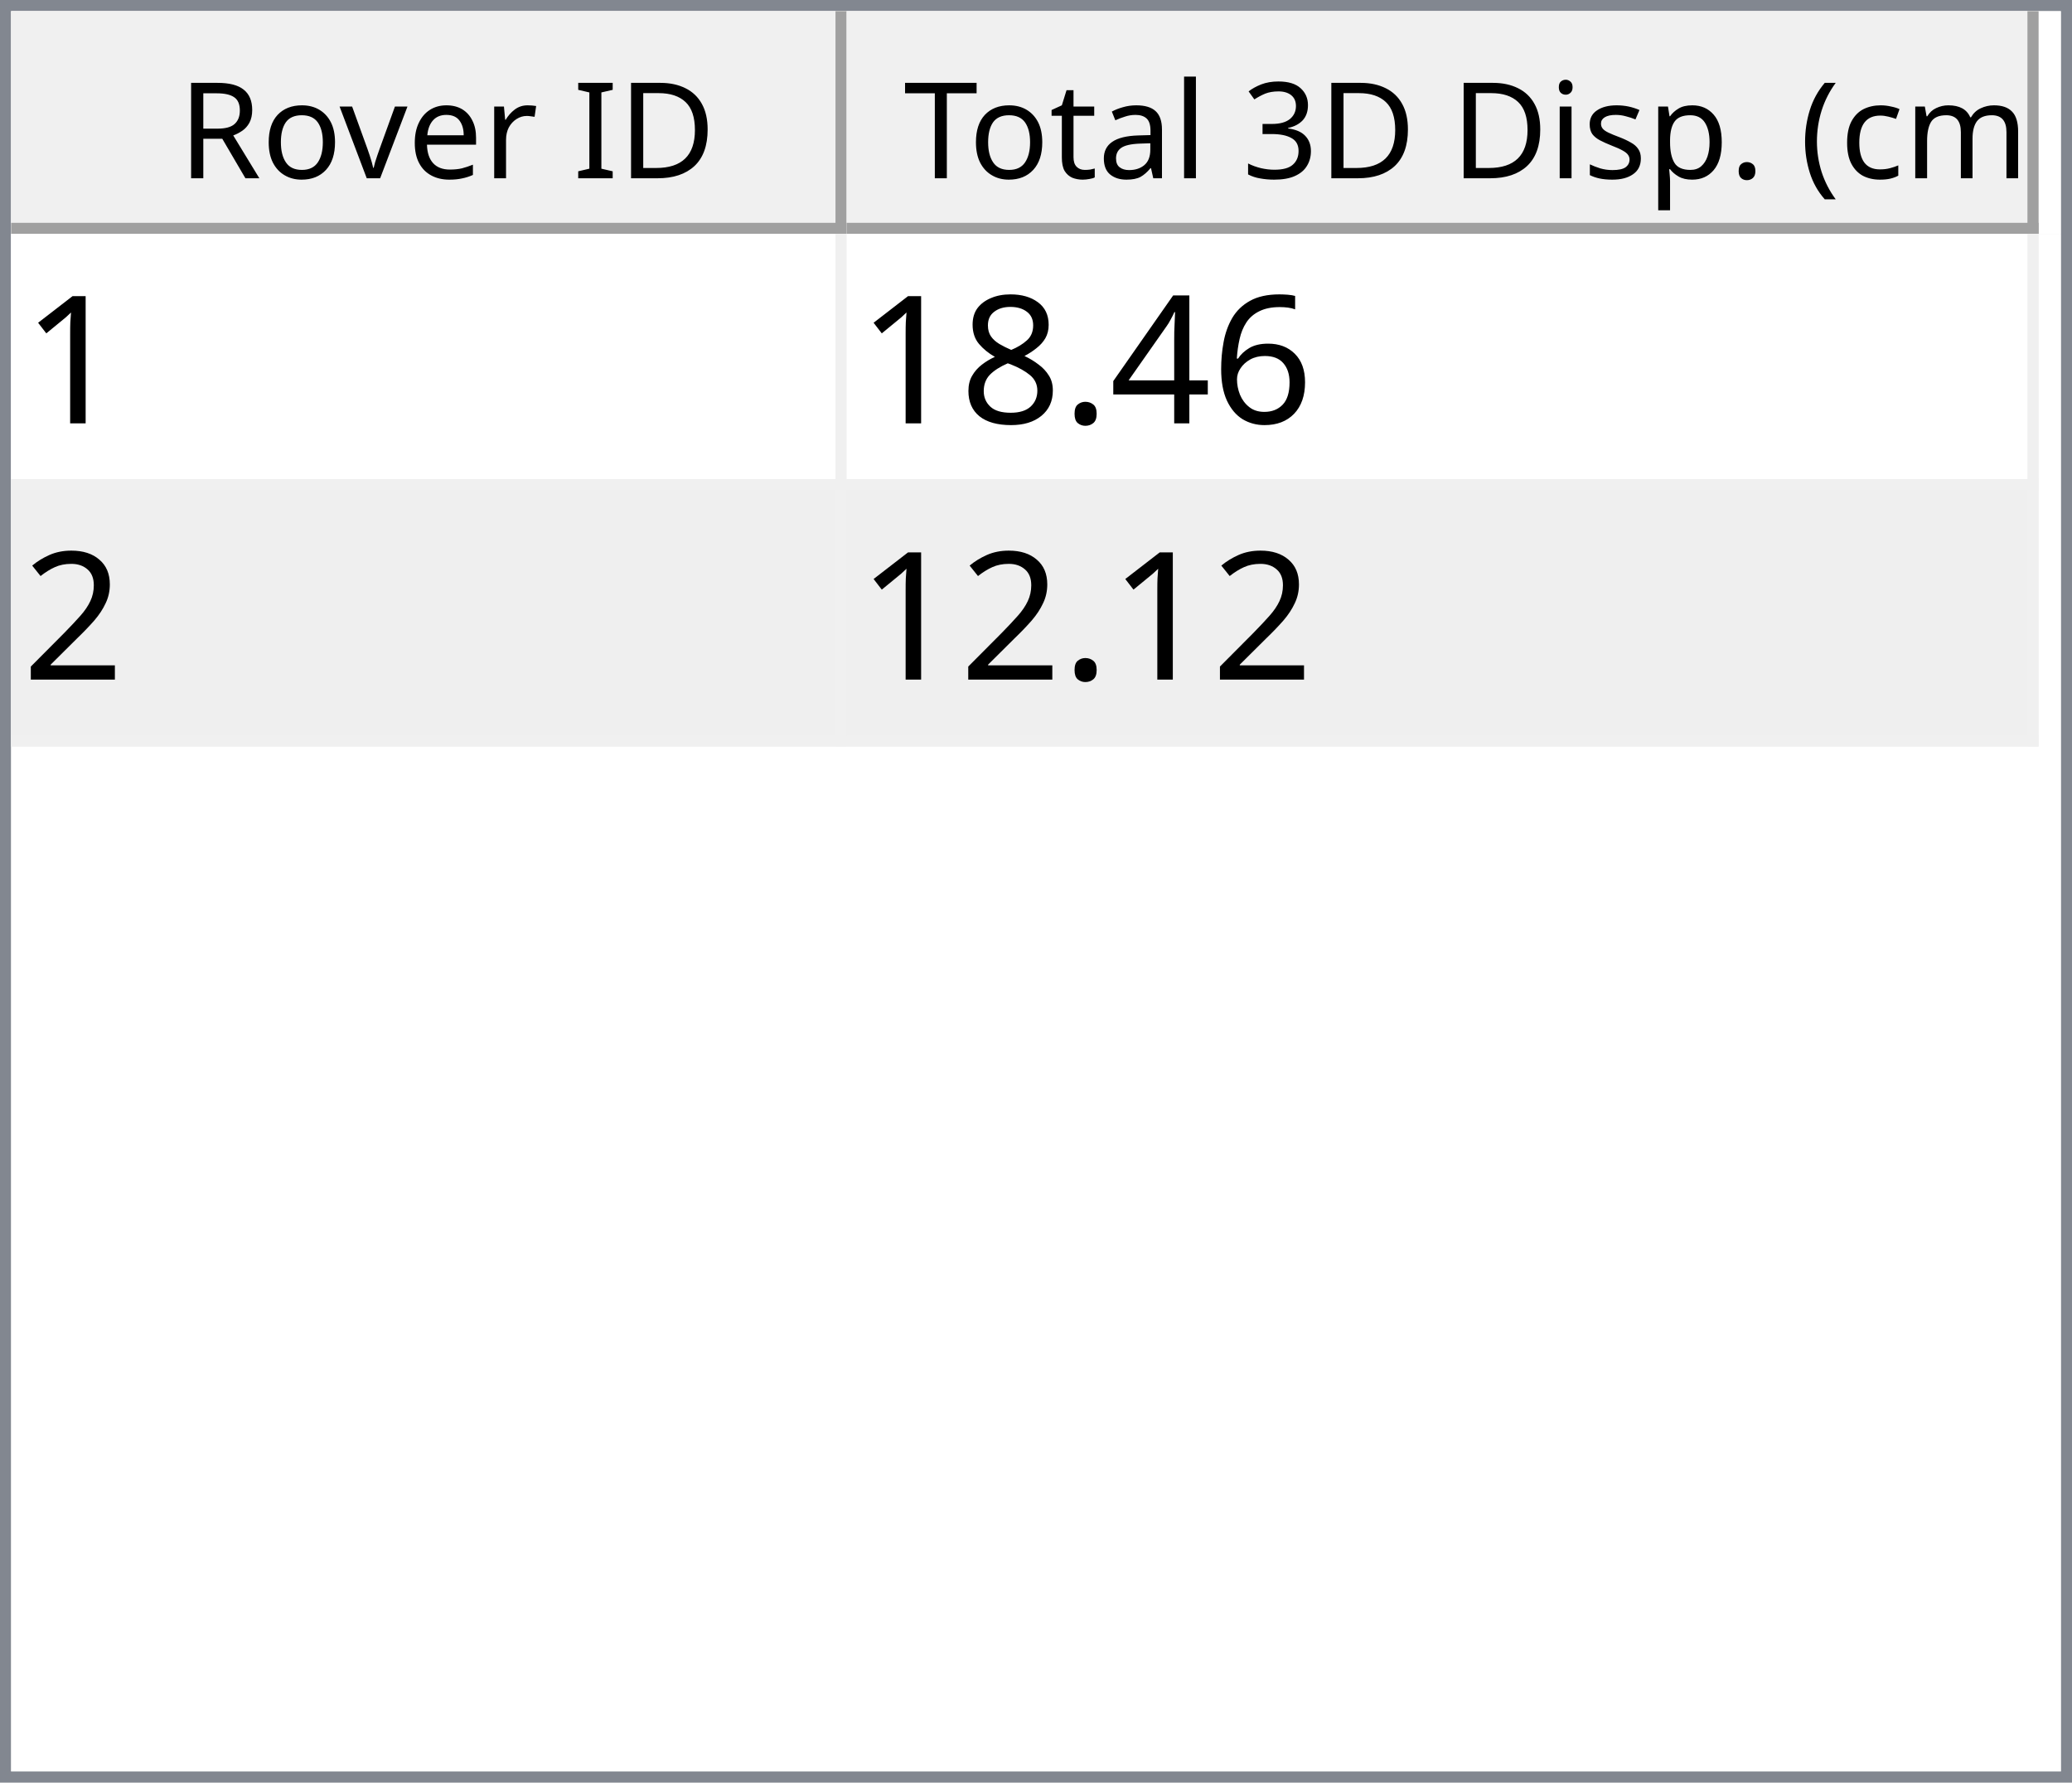
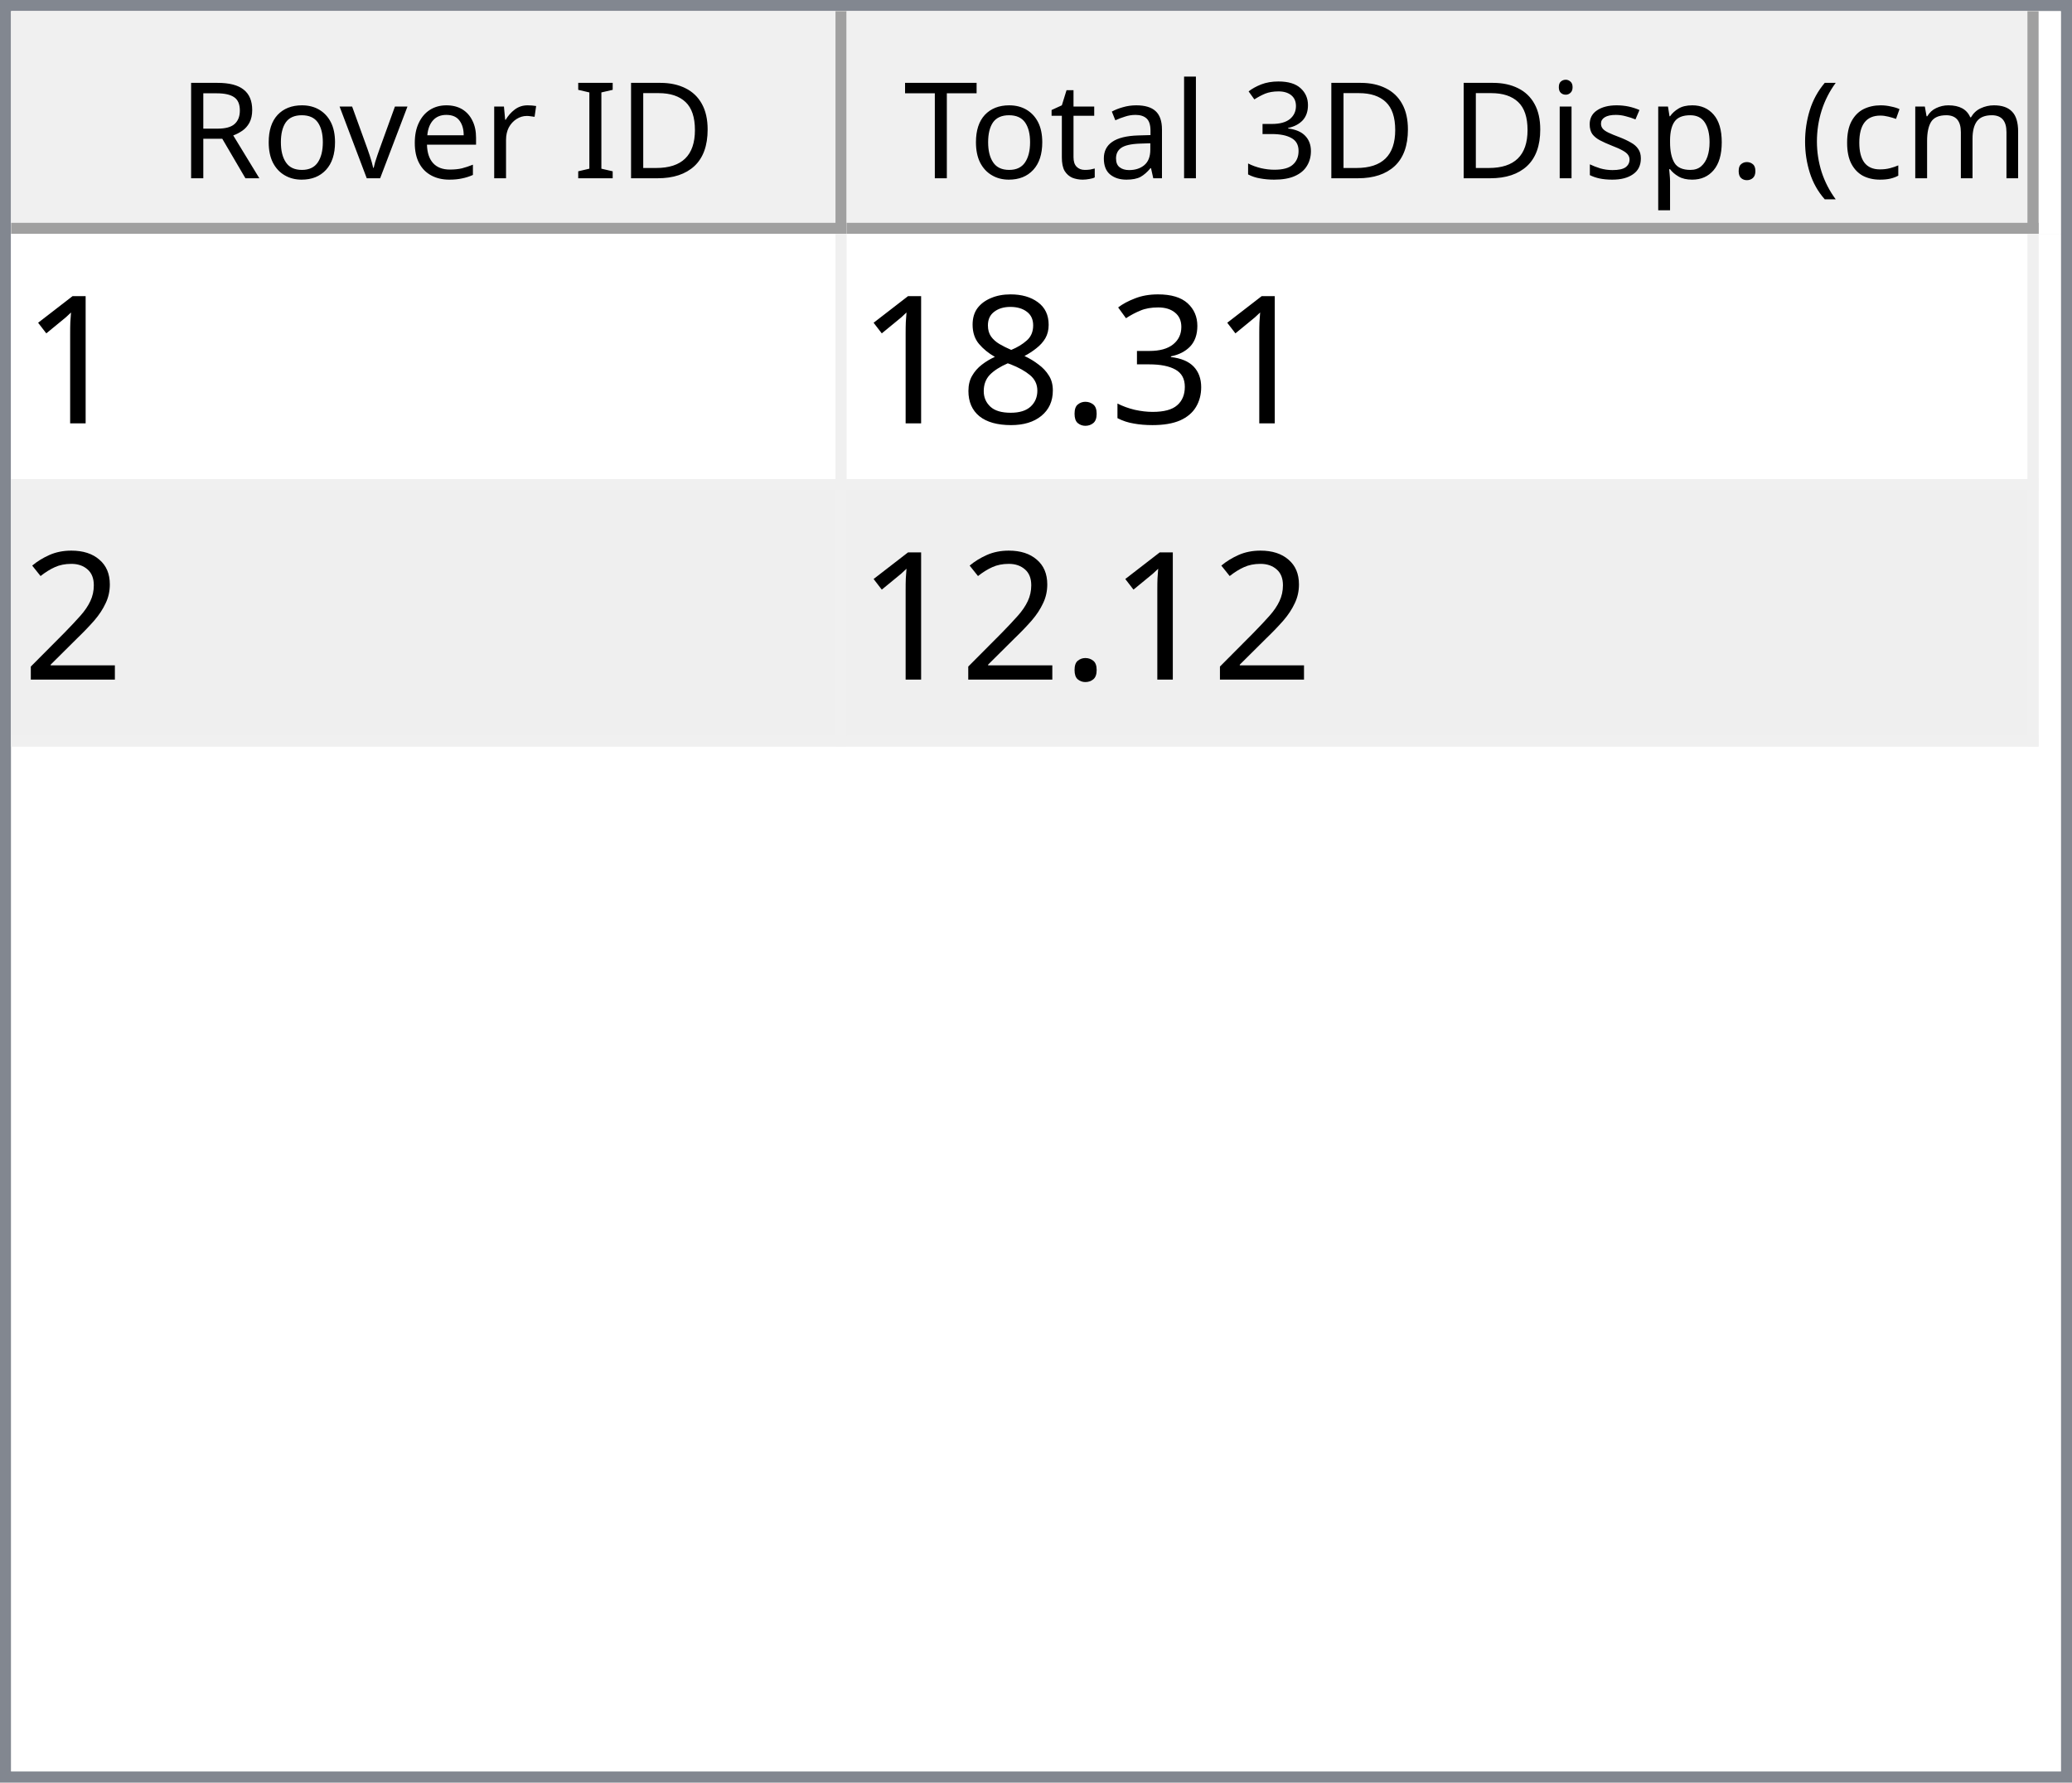
<svg xmlns="http://www.w3.org/2000/svg" style="fill-opacity:1; color-rendering:auto; color-interpolation:auto; text-rendering:auto; stroke:black; stroke-linecap:square; stroke-miterlimit:10; shape-rendering:auto; stroke-opacity:1; fill:black; stroke-dasharray:none; font-weight:normal; stroke-width:1; font-family:'Dialog'; font-style:normal; stroke-linejoin:miter; font-size:12px; stroke-dashoffset:0; image-rendering:auto;" width="186" height="160">
  <defs id="genericDefs" />
  <g>
    <defs id="defs1">
      <clipPath clipPathUnits="userSpaceOnUse" id="clipPath1">
        <path d="M0 0 L186 0 L186 160 L0 160 L0 0 Z" />
      </clipPath>
      <clipPath clipPathUnits="userSpaceOnUse" id="clipPath2">
        <path d="M0 0 L0 160 L186 160 L186 0 Z" />
      </clipPath>
      <clipPath clipPathUnits="userSpaceOnUse" id="clipPath3">
        <path d="M0 0 L0 20 L184 20 L184 0 Z" />
      </clipPath>
      <clipPath clipPathUnits="userSpaceOnUse" id="clipPath4">
        <path d="M0 0 L0 20 L75 20 L75 0 Z" />
      </clipPath>
      <clipPath clipPathUnits="userSpaceOnUse" id="clipPath5">
        <path d="M1 1 L1 19 L74 19 L74 1 Z" />
      </clipPath>
      <clipPath clipPathUnits="userSpaceOnUse" id="clipPath6">
        <path d="M0 0 L0 18 L73 18 L73 0 Z" />
      </clipPath>
      <clipPath clipPathUnits="userSpaceOnUse" id="clipPath7">
        <path d="M-0.5 -0.5 L-0.5 19.5 L74.5 19.5 L74.5 -0.5 Z" />
      </clipPath>
      <clipPath clipPathUnits="userSpaceOnUse" id="clipPath8">
        <path d="M0 0 L0 20 L107 20 L107 0 Z" />
      </clipPath>
      <clipPath clipPathUnits="userSpaceOnUse" id="clipPath9">
        <path d="M1 1 L1 19 L106 19 L106 1 Z" />
      </clipPath>
      <clipPath clipPathUnits="userSpaceOnUse" id="clipPath10">
        <path d="M0 0 L0 18 L105 18 L105 0 Z" />
      </clipPath>
      <clipPath clipPathUnits="userSpaceOnUse" id="clipPath11">
        <path d="M-0.5 -0.5 L-0.5 19.5 L106.5 19.5 L106.5 -0.5 Z" />
      </clipPath>
      <clipPath clipPathUnits="userSpaceOnUse" id="clipPath12">
        <path d="M0 0 L0 138 L184 138 L184 0 Z" />
      </clipPath>
      <clipPath clipPathUnits="userSpaceOnUse" id="clipPath13">
        <path d="M0 0 L0 46 L182 46 L182 0 Z" />
      </clipPath>
      <clipPath clipPathUnits="userSpaceOnUse" id="clipPath14">
        <path d="M-0.5 -0.5 L-0.5 45.5 L181.5 45.5 L181.5 -0.5 Z" />
      </clipPath>
      <clipPath clipPathUnits="userSpaceOnUse" id="clipPath15">
        <path d="M0 0 L0 22 L74 22 L74 0 Z" />
      </clipPath>
      <clipPath clipPathUnits="userSpaceOnUse" id="clipPath16">
        <path d="M0 0 L0 22 L106 22 L106 0 Z" />
      </clipPath>
      <font horiz-adv-x="64.551" id="font1">
        <font-face ascent="107.91" descent="25.098" units-per-em="100" style="font-style:normal; font-family:Segoe UI; font-weight:normal;" />
        <missing-glyph horiz-adv-x="64.551" d="M8.109 0 L8.109 68.266 L56.453 68.266 L56.453 0 L8.109 0 ZM15.328 7.234 L49.219 7.234 L49.219 61.031 L15.328 61.031 L15.328 7.234 Z" />
        <glyph unicode="D" horiz-adv-x="70.117" d="M9.188 0 L9.188 70.016 L28.516 70.016 Q65.531 70.016 65.531 35.891 Q65.531 19.672 55.25 9.836 Q44.969 0 27.734 0 L9.188 0 ZM17.391 62.594 L17.391 7.422 L27.828 7.422 Q41.609 7.422 49.273 14.797 Q56.938 22.172 56.938 35.688 Q56.938 62.594 28.328 62.594 L17.391 62.594 Z" />
        <glyph unicode="I" horiz-adv-x="26.611" d="M17.391 0 L9.188 0 L9.188 70.016 L17.391 70.016 L17.391 0 Z" />
        <glyph unicode=" " horiz-adv-x="27.393" d="" />
        <glyph unicode="r" horiz-adv-x="34.766" d="M34.188 41.891 Q32.078 43.5 28.125 43.5 Q23 43.5 19.555 38.672 Q16.109 33.844 16.109 25.484 L16.109 0 L8.109 0 L8.109 50 L16.109 50 L16.109 39.703 L16.312 39.703 Q18.016 44.969 21.531 47.922 Q25.047 50.875 29.391 50.875 Q32.516 50.875 34.188 50.203 L34.188 41.891 Z" />
        <glyph unicode="e" horiz-adv-x="52.295" d="M48.297 23 L12.984 23 Q13.188 14.656 17.484 10.109 Q21.781 5.562 29.297 5.562 Q37.75 5.562 44.828 11.141 L44.828 3.609 Q38.234 -1.172 27.391 -1.172 Q16.797 -1.172 10.742 5.641 Q4.688 12.453 4.688 24.812 Q4.688 36.469 11.305 43.82 Q17.922 51.172 27.734 51.172 Q37.547 51.172 42.922 44.828 Q48.297 38.484 48.297 27.203 L48.297 23 ZM40.094 29.781 Q40.047 36.719 36.75 40.578 Q33.453 44.438 27.594 44.438 Q21.922 44.438 17.969 40.383 Q14.016 36.328 13.094 29.781 L40.094 29.781 Z" />
        <glyph unicode="v" horiz-adv-x="47.9" d="M47.406 50 L27.484 0 L19.625 0 L0.688 50 L9.469 50 L22.172 13.672 Q23.578 9.672 23.922 6.688 L24.125 6.688 Q24.609 10.453 25.688 13.484 L38.969 50 L47.406 50 Z" />
        <glyph unicode="o" horiz-adv-x="58.594" d="M29 -1.172 Q17.922 -1.172 11.305 5.836 Q4.688 12.844 4.688 24.422 Q4.688 37.016 11.57 44.094 Q18.453 51.172 30.172 51.172 Q41.359 51.172 47.633 44.289 Q53.906 37.406 53.906 25.203 Q53.906 13.234 47.141 6.031 Q40.375 -1.172 29 -1.172 ZM29.594 44.438 Q21.875 44.438 17.383 39.188 Q12.891 33.938 12.891 24.703 Q12.891 15.828 17.43 10.695 Q21.969 5.562 29.594 5.562 Q37.359 5.562 41.531 10.594 Q45.703 15.625 45.703 24.906 Q45.703 34.281 41.531 39.359 Q37.359 44.438 29.594 44.438 Z" />
        <glyph unicode="R" horiz-adv-x="59.814" d="M59.375 0 L49.609 0 L37.891 19.625 Q36.281 22.359 34.766 24.289 Q33.25 26.219 31.664 27.438 Q30.078 28.656 28.25 29.219 Q26.422 29.781 24.125 29.781 L17.391 29.781 L17.391 0 L9.188 0 L9.188 70.016 L30.078 70.016 Q34.672 70.016 38.555 68.867 Q42.438 67.719 45.289 65.375 Q48.141 63.031 49.758 59.547 Q51.375 56.062 51.375 51.375 Q51.375 47.703 50.273 44.656 Q49.172 41.609 47.148 39.211 Q45.125 36.812 42.266 35.133 Q39.406 33.453 35.844 32.516 L35.844 32.328 Q37.594 31.547 38.891 30.547 Q40.188 29.547 41.359 28.18 Q42.531 26.812 43.68 25.078 Q44.828 23.344 46.234 21.047 L59.375 0 ZM17.391 62.594 L17.391 37.203 L28.516 37.203 Q31.594 37.203 34.203 38.133 Q36.812 39.062 38.719 40.797 Q40.625 42.531 41.703 45.047 Q42.781 47.562 42.781 50.688 Q42.781 56.297 39.141 59.445 Q35.5 62.594 28.609 62.594 L17.391 62.594 Z" />
        <glyph unicode=")" horiz-adv-x="30.176" d="M8.297 -15.922 L1.172 -15.922 Q16.406 2.344 16.406 26.812 Q16.406 51.469 1.078 70.016 L8.297 70.016 Q23.531 52.156 23.531 26.703 Q23.531 1.375 8.297 -15.922 Z" />
        <glyph unicode="m" horiz-adv-x="86.133" d="M79.109 0 L71.094 0 L71.094 28.719 Q71.094 37.016 68.531 40.727 Q65.969 44.438 59.906 44.438 Q54.781 44.438 51.195 39.75 Q47.609 35.062 47.609 28.516 L47.609 0 L39.594 0 L39.594 29.688 Q39.594 44.438 28.219 44.438 Q22.953 44.438 19.531 40.016 Q16.109 35.594 16.109 28.516 L16.109 0 L8.109 0 L8.109 50 L16.109 50 L16.109 42.094 L16.312 42.094 Q21.625 51.172 31.844 51.172 Q36.969 51.172 40.773 48.312 Q44.578 45.453 46 40.828 Q51.562 51.172 62.594 51.172 Q79.109 51.172 79.109 30.812 L79.109 0 Z" />
        <glyph unicode="c" horiz-adv-x="46.191" d="M42.188 2.297 Q36.422 -1.172 28.516 -1.172 Q17.828 -1.172 11.258 5.789 Q4.688 12.75 4.688 23.828 Q4.688 36.188 11.766 43.68 Q18.844 51.172 30.672 51.172 Q37.25 51.172 42.281 48.734 L42.281 40.531 Q36.719 44.438 30.375 44.438 Q22.703 44.438 17.797 38.945 Q12.891 33.453 12.891 24.516 Q12.891 15.719 17.508 10.641 Q22.125 5.562 29.891 5.562 Q36.422 5.562 42.188 9.906 L42.188 2.297 Z" />
        <glyph unicode="(" horiz-adv-x="30.176" d="M29.109 -15.922 L21.969 -15.922 Q6.844 1.375 6.844 26.703 Q6.844 52.156 21.969 70.016 L29.203 70.016 Q13.875 51.469 13.875 26.812 Q13.875 2.344 29.109 -15.922 Z" />
        <glyph unicode="." horiz-adv-x="21.68" d="M10.891 -1.078 Q8.641 -1.078 7.055 0.539 Q5.469 2.156 5.469 4.391 Q5.469 6.641 7.055 8.273 Q8.641 9.906 10.891 9.906 Q13.188 9.906 14.797 8.273 Q16.406 6.641 16.406 4.391 Q16.406 2.156 14.797 0.539 Q13.188 -1.078 10.891 -1.078 Z" />
        <glyph unicode="p" horiz-adv-x="58.789" d="M16.312 7.234 L16.109 7.234 L16.109 -23 L8.109 -23 L8.109 50 L16.109 50 L16.109 41.219 L16.312 41.219 Q22.219 51.172 33.594 51.172 Q43.266 51.172 48.688 44.461 Q54.109 37.75 54.109 26.469 Q54.109 13.922 48 6.375 Q41.891 -1.172 31.297 -1.172 Q21.578 -1.172 16.312 7.234 ZM16.109 27.391 L16.109 20.406 Q16.109 14.203 20.141 9.883 Q24.172 5.562 30.375 5.562 Q37.641 5.562 41.773 11.133 Q45.906 16.703 45.906 26.609 Q45.906 34.969 42.047 39.703 Q38.188 44.438 31.594 44.438 Q24.609 44.438 20.359 39.578 Q16.109 34.719 16.109 27.391 Z" />
        <glyph unicode="s" horiz-adv-x="42.432" d="M5.078 1.812 L5.078 10.406 Q11.625 5.562 19.484 5.562 Q30.031 5.562 30.031 12.594 Q30.031 14.594 29.125 15.992 Q28.219 17.391 26.68 18.461 Q25.141 19.531 23.07 20.383 Q21 21.234 18.609 22.172 Q15.281 23.484 12.766 24.828 Q10.25 26.172 8.57 27.859 Q6.891 29.547 6.031 31.695 Q5.172 33.844 5.172 36.719 Q5.172 40.234 6.789 42.945 Q8.406 45.656 11.086 47.484 Q13.766 49.312 17.211 50.242 Q20.656 51.172 24.312 51.172 Q30.812 51.172 35.938 48.922 L35.938 40.828 Q30.422 44.438 23.25 44.438 Q21 44.438 19.195 43.922 Q17.391 43.406 16.094 42.477 Q14.797 41.547 14.086 40.258 Q13.375 38.969 13.375 37.406 Q13.375 35.453 14.086 34.133 Q14.797 32.812 16.164 31.789 Q17.531 30.766 19.484 29.938 Q21.438 29.109 23.922 28.125 Q27.25 26.859 29.883 25.516 Q32.516 24.172 34.375 22.484 Q36.234 20.797 37.234 18.602 Q38.234 16.406 38.234 13.375 Q38.234 9.672 36.602 6.938 Q34.969 4.203 32.234 2.398 Q29.5 0.594 25.93 -0.289 Q22.359 -1.172 18.453 -1.172 Q10.75 -1.172 5.078 1.812 Z" />
        <glyph unicode="i" horiz-adv-x="24.219" d="M12.203 62.703 Q10.062 62.703 8.547 64.164 Q7.031 65.625 7.031 67.875 Q7.031 70.125 8.547 71.609 Q10.062 73.094 12.203 73.094 Q14.406 73.094 15.945 71.609 Q17.484 70.125 17.484 67.875 Q17.484 65.719 15.945 64.211 Q14.406 62.703 12.203 62.703 ZM16.109 0 L8.109 0 L8.109 50 L16.109 50 L16.109 0 Z" />
        <glyph unicode="3" horiz-adv-x="53.906" d="M46.531 19.828 Q46.531 15.094 44.75 11.211 Q42.969 7.328 39.719 4.57 Q36.469 1.812 31.93 0.297 Q27.391 -1.219 21.922 -1.219 Q11.922 -1.219 6 2.594 L6 11.188 Q13.094 5.609 22.219 5.609 Q25.875 5.609 28.828 6.539 Q31.781 7.469 33.906 9.227 Q36.031 10.984 37.18 13.477 Q38.328 15.969 38.328 19.094 Q38.328 32.812 18.797 32.812 L12.984 32.812 L12.984 39.594 L18.5 39.594 Q35.797 39.594 35.797 52.484 Q35.797 64.406 22.609 64.406 Q15.188 64.406 8.688 59.422 L8.688 67.188 Q15.375 71.188 24.609 71.188 Q29 71.188 32.57 69.969 Q36.141 68.75 38.68 66.555 Q41.219 64.359 42.609 61.281 Q44 58.203 44 54.5 Q44 40.672 30.031 36.719 L30.031 36.531 Q33.594 36.141 36.625 34.797 Q39.656 33.453 41.852 31.305 Q44.047 29.156 45.289 26.25 Q46.531 23.344 46.531 19.828 Z" />
        <glyph unicode="l" horiz-adv-x="24.219" d="M16.109 0 L8.109 0 L8.109 74.031 L16.109 74.031 L16.109 0 Z" />
        <glyph unicode="a" horiz-adv-x="50.879" d="M43.891 0 L35.891 0 L35.891 7.812 L35.688 7.812 Q30.469 -1.172 20.312 -1.172 Q12.844 -1.172 8.617 2.781 Q4.391 6.734 4.391 13.281 Q4.391 27.297 20.906 29.594 L35.891 31.688 Q35.891 44.438 25.594 44.438 Q16.547 44.438 9.281 38.281 L9.281 46.484 Q16.656 51.172 26.266 51.172 Q43.891 51.172 43.891 32.516 L43.891 0 ZM35.891 25.297 L23.828 23.641 Q18.266 22.859 15.43 20.875 Q12.594 18.891 12.594 13.875 Q12.594 10.203 15.211 7.883 Q17.828 5.562 22.172 5.562 Q28.125 5.562 32.008 9.742 Q35.891 13.922 35.891 20.312 L35.891 25.297 Z" />
        <glyph unicode="t" horiz-adv-x="33.887" d="M31.297 0.484 Q28.469 -1.078 23.828 -1.078 Q10.688 -1.078 10.688 13.578 L10.688 43.172 L2.094 43.172 L2.094 50 L10.688 50 L10.688 62.203 L18.703 64.797 L18.703 50 L31.297 50 L31.297 43.172 L18.703 43.172 L18.703 14.984 Q18.703 9.969 20.414 7.82 Q22.125 5.672 26.078 5.672 Q29.109 5.672 31.297 7.328 L31.297 0.484 Z" />
        <glyph unicode="T" horiz-adv-x="52.393" d="M50.594 62.594 L30.375 62.594 L30.375 0 L22.172 0 L22.172 62.594 L2 62.594 L2 70.016 L50.594 70.016 L50.594 62.594 Z" />
      </font>
      <font horiz-adv-x="75.0" id="font2">
        <font-face ascent="100.537" descent="21.973" units-per-em="100" style="font-style:normal; font-family:sans-serif; font-weight:normal;" />
        <missing-glyph horiz-adv-x="75.0" d="M12.5 0 L12.5 62.5 L62.5 62.5 L62.5 0 L12.5 0 ZM14.062 1.562 L60.938 1.562 L60.938 60.938 L14.062 60.938 L14.062 1.562 Z" />
        <glyph unicode="1" horiz-adv-x="55.615" d="M37.25 0 L28.469 0 L28.469 56 Q25.297 52.984 20.141 49.953 Q14.984 46.922 10.891 45.406 L10.891 53.906 Q18.266 57.375 23.781 62.305 Q29.297 67.234 31.594 71.875 L37.25 71.875 L37.25 0 Z" />
-         <glyph unicode="6" horiz-adv-x="55.615" d="M49.75 54.047 L41.016 53.375 Q39.844 58.547 37.703 60.891 Q34.125 64.656 28.906 64.656 Q24.703 64.656 21.531 62.312 Q17.391 59.281 14.992 53.469 Q12.594 47.656 12.5 36.922 Q15.672 41.75 20.266 44.094 Q24.859 46.438 29.891 46.438 Q38.672 46.438 44.852 39.969 Q51.031 33.5 51.031 23.25 Q51.031 16.5 48.125 10.719 Q45.219 4.938 40.141 1.859 Q35.062 -1.219 28.609 -1.219 Q17.625 -1.219 10.695 6.859 Q3.766 14.938 3.766 33.5 Q3.766 54.25 11.422 63.672 Q18.109 71.875 29.438 71.875 Q37.891 71.875 43.289 67.141 Q48.688 62.406 49.75 54.047 ZM13.875 23.188 Q13.875 18.656 15.797 14.508 Q17.719 10.359 21.188 8.18 Q24.656 6 28.469 6 Q34.031 6 38.039 10.492 Q42.047 14.984 42.047 22.703 Q42.047 30.125 38.086 34.398 Q34.125 38.672 28.125 38.672 Q22.172 38.672 18.023 34.398 Q13.875 30.125 13.875 23.188 Z" />
-         <glyph unicode="4" horiz-adv-x="55.615" d="M32.328 0 L32.328 17.141 L1.266 17.141 L1.266 25.203 L33.938 71.578 L41.109 71.578 L41.109 25.203 L50.781 25.203 L50.781 17.141 L41.109 17.141 L41.109 0 L32.328 0 ZM32.328 25.203 L32.328 57.469 L9.906 25.203 L32.328 25.203 Z" />
+         <glyph unicode="3" horiz-adv-x="55.615" d="M4.203 18.891 L12.984 20.062 Q14.5 12.594 18.141 9.297 Q21.781 6 27 6 Q33.203 6 37.477 10.297 Q41.75 14.594 41.75 20.953 Q41.75 27 37.797 30.93 Q33.844 34.859 27.734 34.859 Q25.25 34.859 21.531 33.891 L22.516 41.609 Q23.391 41.5 23.922 41.5 Q29.547 41.5 34.039 44.43 Q38.531 47.359 38.531 53.469 Q38.531 58.297 35.258 61.477 Q31.984 64.656 26.812 64.656 Q21.688 64.656 18.266 61.43 Q14.844 58.203 13.875 51.766 L5.078 53.328 Q6.688 62.156 12.398 67.016 Q18.109 71.875 26.609 71.875 Q32.469 71.875 37.398 69.359 Q42.328 66.844 44.945 62.5 Q47.562 58.156 47.562 53.266 Q47.562 48.641 45.07 44.828 Q42.578 41.016 37.703 38.766 Q44.047 37.312 47.562 32.695 Q51.078 28.078 51.078 21.141 Q51.078 11.766 44.242 5.25 Q37.406 -1.266 26.953 -1.266 Q17.531 -1.266 11.305 4.352 Q5.078 9.969 4.203 18.891 Z" />
        <glyph unicode="." horiz-adv-x="27.783" d="M9.078 0 L9.078 10.016 L19.094 10.016 L19.094 0 L9.078 0 Z" />
        <glyph unicode="8" horiz-adv-x="55.615" d="M17.672 38.812 Q12.203 40.828 9.57 44.539 Q6.938 48.25 6.938 53.422 Q6.938 61.234 12.555 66.555 Q18.172 71.875 27.484 71.875 Q36.859 71.875 42.578 66.43 Q48.297 60.984 48.297 53.172 Q48.297 48.188 45.68 44.508 Q43.062 40.828 37.75 38.812 Q44.344 36.672 47.781 31.883 Q51.219 27.094 51.219 20.453 Q51.219 11.281 44.727 5.031 Q38.234 -1.219 27.641 -1.219 Q17.047 -1.219 10.547 5.055 Q4.047 11.328 4.047 20.703 Q4.047 27.688 7.594 32.398 Q11.141 37.109 17.672 38.812 ZM15.922 53.719 Q15.922 48.641 19.195 45.414 Q22.469 42.188 27.688 42.188 Q32.766 42.188 36.016 45.383 Q39.266 48.578 39.266 53.219 Q39.266 58.062 35.914 61.359 Q32.562 64.656 27.594 64.656 Q22.562 64.656 19.242 61.43 Q15.922 58.203 15.922 53.719 ZM13.094 20.656 Q13.094 16.891 14.875 13.375 Q16.656 9.859 20.172 7.93 Q23.688 6 27.734 6 Q34.031 6 38.133 10.055 Q42.234 14.109 42.234 20.359 Q42.234 26.703 38.016 30.859 Q33.797 35.016 27.438 35.016 Q21.234 35.016 17.164 30.914 Q13.094 26.812 13.094 20.656 Z" />
        <glyph unicode="2" horiz-adv-x="55.615" d="M50.344 8.453 L50.344 0 L3.031 0 Q2.938 3.172 4.047 6.109 Q5.859 10.938 9.836 15.625 Q13.812 20.312 21.344 26.469 Q33.016 36.031 37.117 41.625 Q41.219 47.219 41.219 52.203 Q41.219 57.422 37.477 61.008 Q33.734 64.594 27.734 64.594 Q21.391 64.594 17.578 60.789 Q13.766 56.984 13.719 50.25 L4.688 51.172 Q5.609 61.281 11.664 66.578 Q17.719 71.875 27.938 71.875 Q38.234 71.875 44.242 66.164 Q50.25 60.453 50.25 52 Q50.25 47.703 48.492 43.555 Q46.734 39.406 42.656 34.812 Q38.578 30.219 29.109 22.219 Q21.188 15.578 18.945 13.211 Q16.703 10.844 15.234 8.453 L50.344 8.453 Z" />
      </font>
    </defs>
    <g style="fill:white; stroke:white;">
      <rect x="0" y="0" width="186" style="clip-path:url(#clipPath1); stroke:none;" height="160" />
    </g>
    <g style="fill:white; text-rendering:optimizeSpeed; color-rendering:optimizeSpeed; image-rendering:optimizeSpeed; shape-rendering:crispEdges; stroke:white; color-interpolation:sRGB;">
      <rect x="0" width="186" height="160" y="0" style="stroke:none;" />
      <path style="stroke:none;" d="M0 160 L186 160 L186 0 L0 0 Z" />
    </g>
    <g style="fill:rgb(240,240,240); font-family:'Segoe UI'; stroke:rgb(240,240,240);">
      <rect x="0" y="0" width="186" style="clip-path:url(#clipPath2); stroke:none;" height="160" />
    </g>
    <g style="fill:rgb(130,135,144); font-family:'Segoe UI'; stroke:rgb(130,135,144);">
      <path d="M0 0 L186 0 L186 160 L0 160 L0 0 ZM1 1 L185 1 L185 159 L1 159 L1 1 Z" style="fill-rule:evenodd; clip-path:url(#clipPath2); stroke:none;" />
    </g>
    <g style="fill:white; font-family:'Segoe UI'; stroke:white;" transform="translate(1,1)">
      <rect x="0" y="0" width="184" style="clip-path:url(#clipPath3); stroke:none;" height="20" />
    </g>
    <g style="fill:rgb(240,240,240); font-family:'Segoe UI'; stroke:rgb(240,240,240);" transform="translate(1,1)">
      <rect x="0" y="0" width="75" style="clip-path:url(#clipPath4); stroke:none;" height="20" />
    </g>
    <g style="font-family:'Segoe UI';" transform="translate(2,2)">
      <text x="14" xml:space="preserve" y="14" style="clip-path:url(#clipPath6); stroke:none;">Rover ID</text>
    </g>
    <g style="fill:rgb(160,160,160); font-family:'Segoe UI'; stroke:rgb(160,160,160); stroke-linejoin:bevel;" transform="translate(1.5,1.5)">
      <line x1="74" x2="74" y1="0" style="fill:none; clip-path:url(#clipPath7);" y2="19" />
    </g>
    <g style="fill:rgb(160,160,160); font-family:'Segoe UI'; stroke:rgb(160,160,160); stroke-linejoin:bevel;" transform="matrix(1,0,0,1,1,1) translate(0.5,0.5)">
      <line x1="0" x2="74" y1="19" style="fill:none; clip-path:url(#clipPath7);" y2="19" />
    </g>
    <g style="fill:rgb(240,240,240); font-family:'Segoe UI'; stroke:rgb(240,240,240);" transform="translate(76,1)">
      <rect x="0" y="0" width="107" style="clip-path:url(#clipPath8); stroke:none;" height="20" />
    </g>
    <g style="font-family:'Segoe UI';" transform="translate(77,2)">
      <text x="1" xml:space="preserve" y="14" style="clip-path:url(#clipPath10); stroke:none;"> Total 3D Disp. (cm)</text>
    </g>
    <g style="fill:rgb(160,160,160); font-family:'Segoe UI'; stroke:rgb(160,160,160); stroke-linejoin:bevel;" transform="translate(76.5,1.5)">
      <line x1="106" x2="106" y1="0" style="fill:none; clip-path:url(#clipPath11);" y2="19" />
    </g>
    <g style="fill:rgb(160,160,160); font-family:'Segoe UI'; stroke:rgb(160,160,160); stroke-linejoin:bevel;" transform="matrix(1,0,0,1,76,1) translate(0.5,0.5)">
      <line x1="0" x2="106" y1="19" style="fill:none; clip-path:url(#clipPath11);" y2="19" />
    </g>
    <g style="fill:white; font-family:'Segoe UI'; stroke:white;" transform="translate(1,21)">
      <rect x="0" y="0" width="184" style="clip-path:url(#clipPath12); stroke:none;" height="138" />
    </g>
    <g style="fill:rgb(240,240,240); font-size:16px; font-family:sans-serif; stroke:rgb(240,240,240);" transform="translate(1,21)">
      <rect x="0" y="0" width="182" style="clip-path:url(#clipPath13); stroke:none;" height="46" />
      <line transform="translate(0.5,0.5)" x1="0" x2="181" y1="22" style="clip-path:url(#clipPath14); fill:none; stroke-linejoin:bevel;" y2="22" />
    </g>
    <g transform="matrix(1,0,0,1,1,21) translate(0.5,0.5)" style="fill:rgb(240,240,240); font-size:16px; font-family:sans-serif; stroke:rgb(240,240,240); stroke-linejoin:bevel;">
      <line x1="0" x2="181" y1="45" style="fill:none; clip-path:url(#clipPath14);" y2="45" />
    </g>
    <g transform="matrix(1,0,0,1,1,21) translate(0.5,0.5)" style="fill:rgb(240,240,240); font-size:16px; font-family:sans-serif; stroke:rgb(240,240,240); stroke-linejoin:bevel;">
      <line x1="74" x2="74" y1="0" style="fill:none; clip-path:url(#clipPath14);" y2="45" />
    </g>
    <g transform="matrix(1,0,0,1,1,21) translate(0.5,0.5)" style="fill:rgb(240,240,240); font-size:16px; font-family:sans-serif; stroke:rgb(240,240,240); stroke-linejoin:bevel;">
      <line x1="181" x2="181" y1="0" style="fill:none; clip-path:url(#clipPath14);" y2="45" />
    </g>
    <g style="fill:white; font-size:16px; font-family:sans-serif; stroke:white;" transform="matrix(1,0,0,1,1,21)">
      <rect x="0" y="0" width="74" style="clip-path:url(#clipPath15); stroke:none;" height="22" />
      <text x="1" y="17" style="fill:black; clip-path:url(#clipPath15); stroke:none;" xml:space="preserve">1</text>
    </g>
    <g style="fill:white; font-size:16px; font-family:sans-serif; stroke:white;" transform="matrix(1,0,0,1,1,21) translate(75,0)">
      <rect x="0" y="0" width="106" style="clip-path:url(#clipPath16); stroke:none;" height="22" />
-       <text x="1" y="17" style="fill:black; clip-path:url(#clipPath16); stroke:none;" xml:space="preserve">18.46</text>
+       <text x="1" y="17" style="fill:black; clip-path:url(#clipPath16); stroke:none;" xml:space="preserve">18.31</text>
    </g>
    <g style="fill:rgb(239,239,239); font-size:16px; font-family:sans-serif; stroke:rgb(239,239,239);" transform="matrix(1,0,0,1,1,21) translate(0,23)">
      <rect x="0" y="0" width="74" style="clip-path:url(#clipPath15); stroke:none;" height="22" />
      <text x="1" y="17" style="fill:black; clip-path:url(#clipPath15); stroke:none;" xml:space="preserve">2</text>
    </g>
    <g style="fill:rgb(239,239,239); font-size:16px; font-family:sans-serif; stroke:rgb(239,239,239);" transform="matrix(1,0,0,1,1,21) translate(75,23)">
      <rect x="0" y="0" width="106" style="clip-path:url(#clipPath16); stroke:none;" height="22" />
      <text x="1" y="17" style="fill:black; clip-path:url(#clipPath16); stroke:none;" xml:space="preserve">12.12</text>
    </g>
  </g>
</svg>
